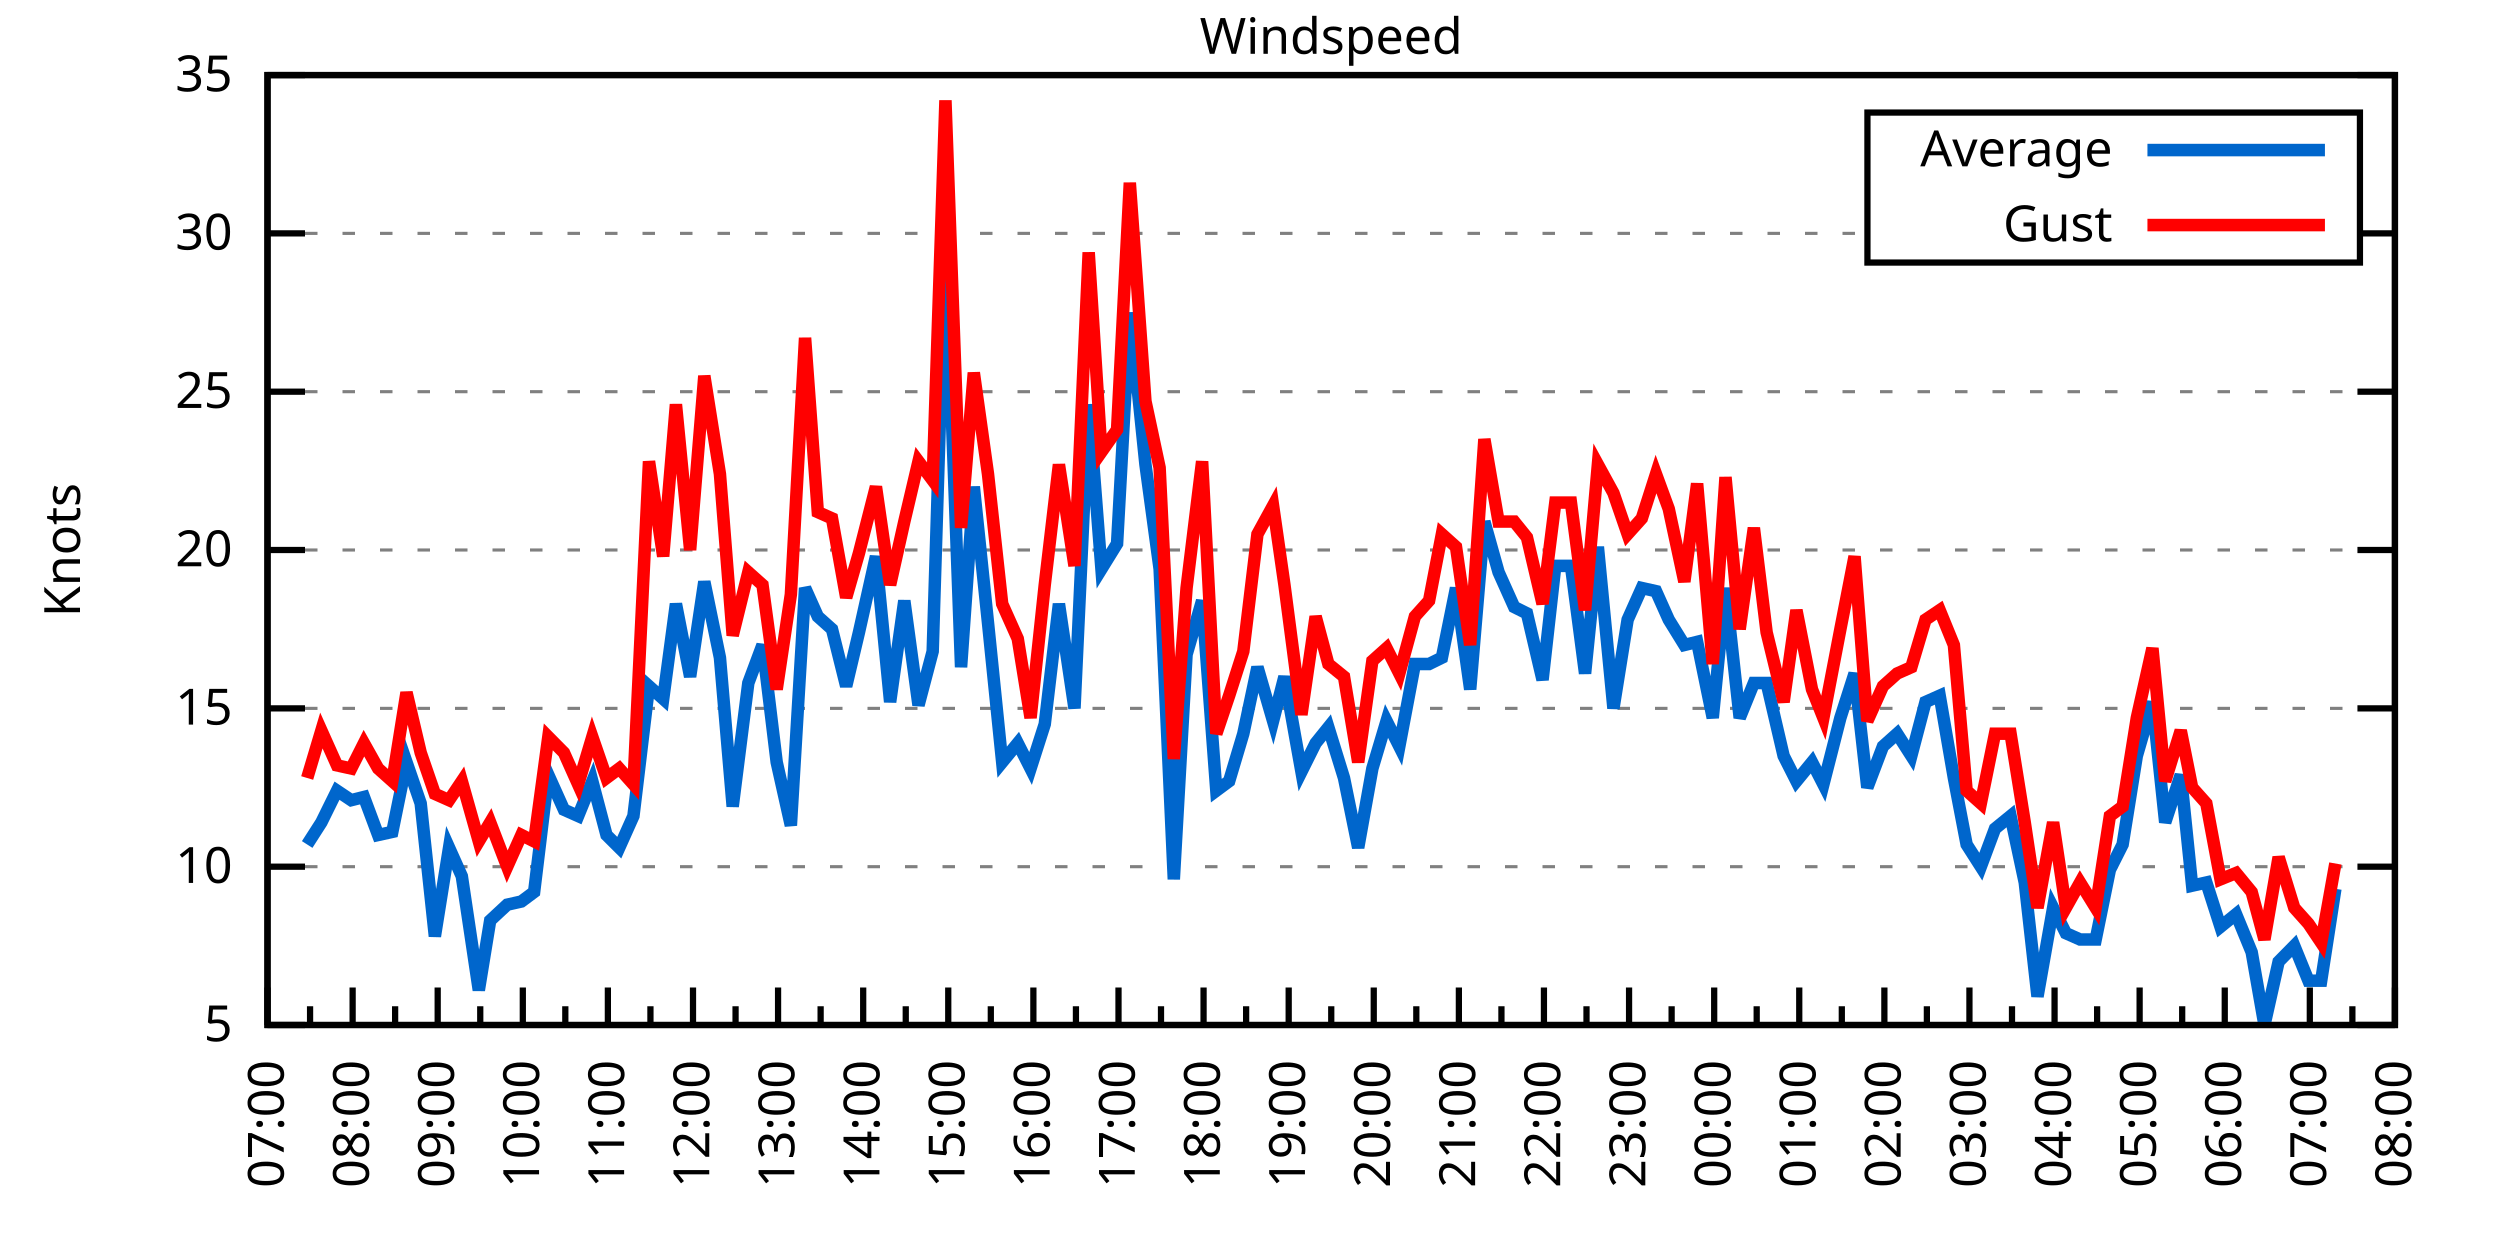
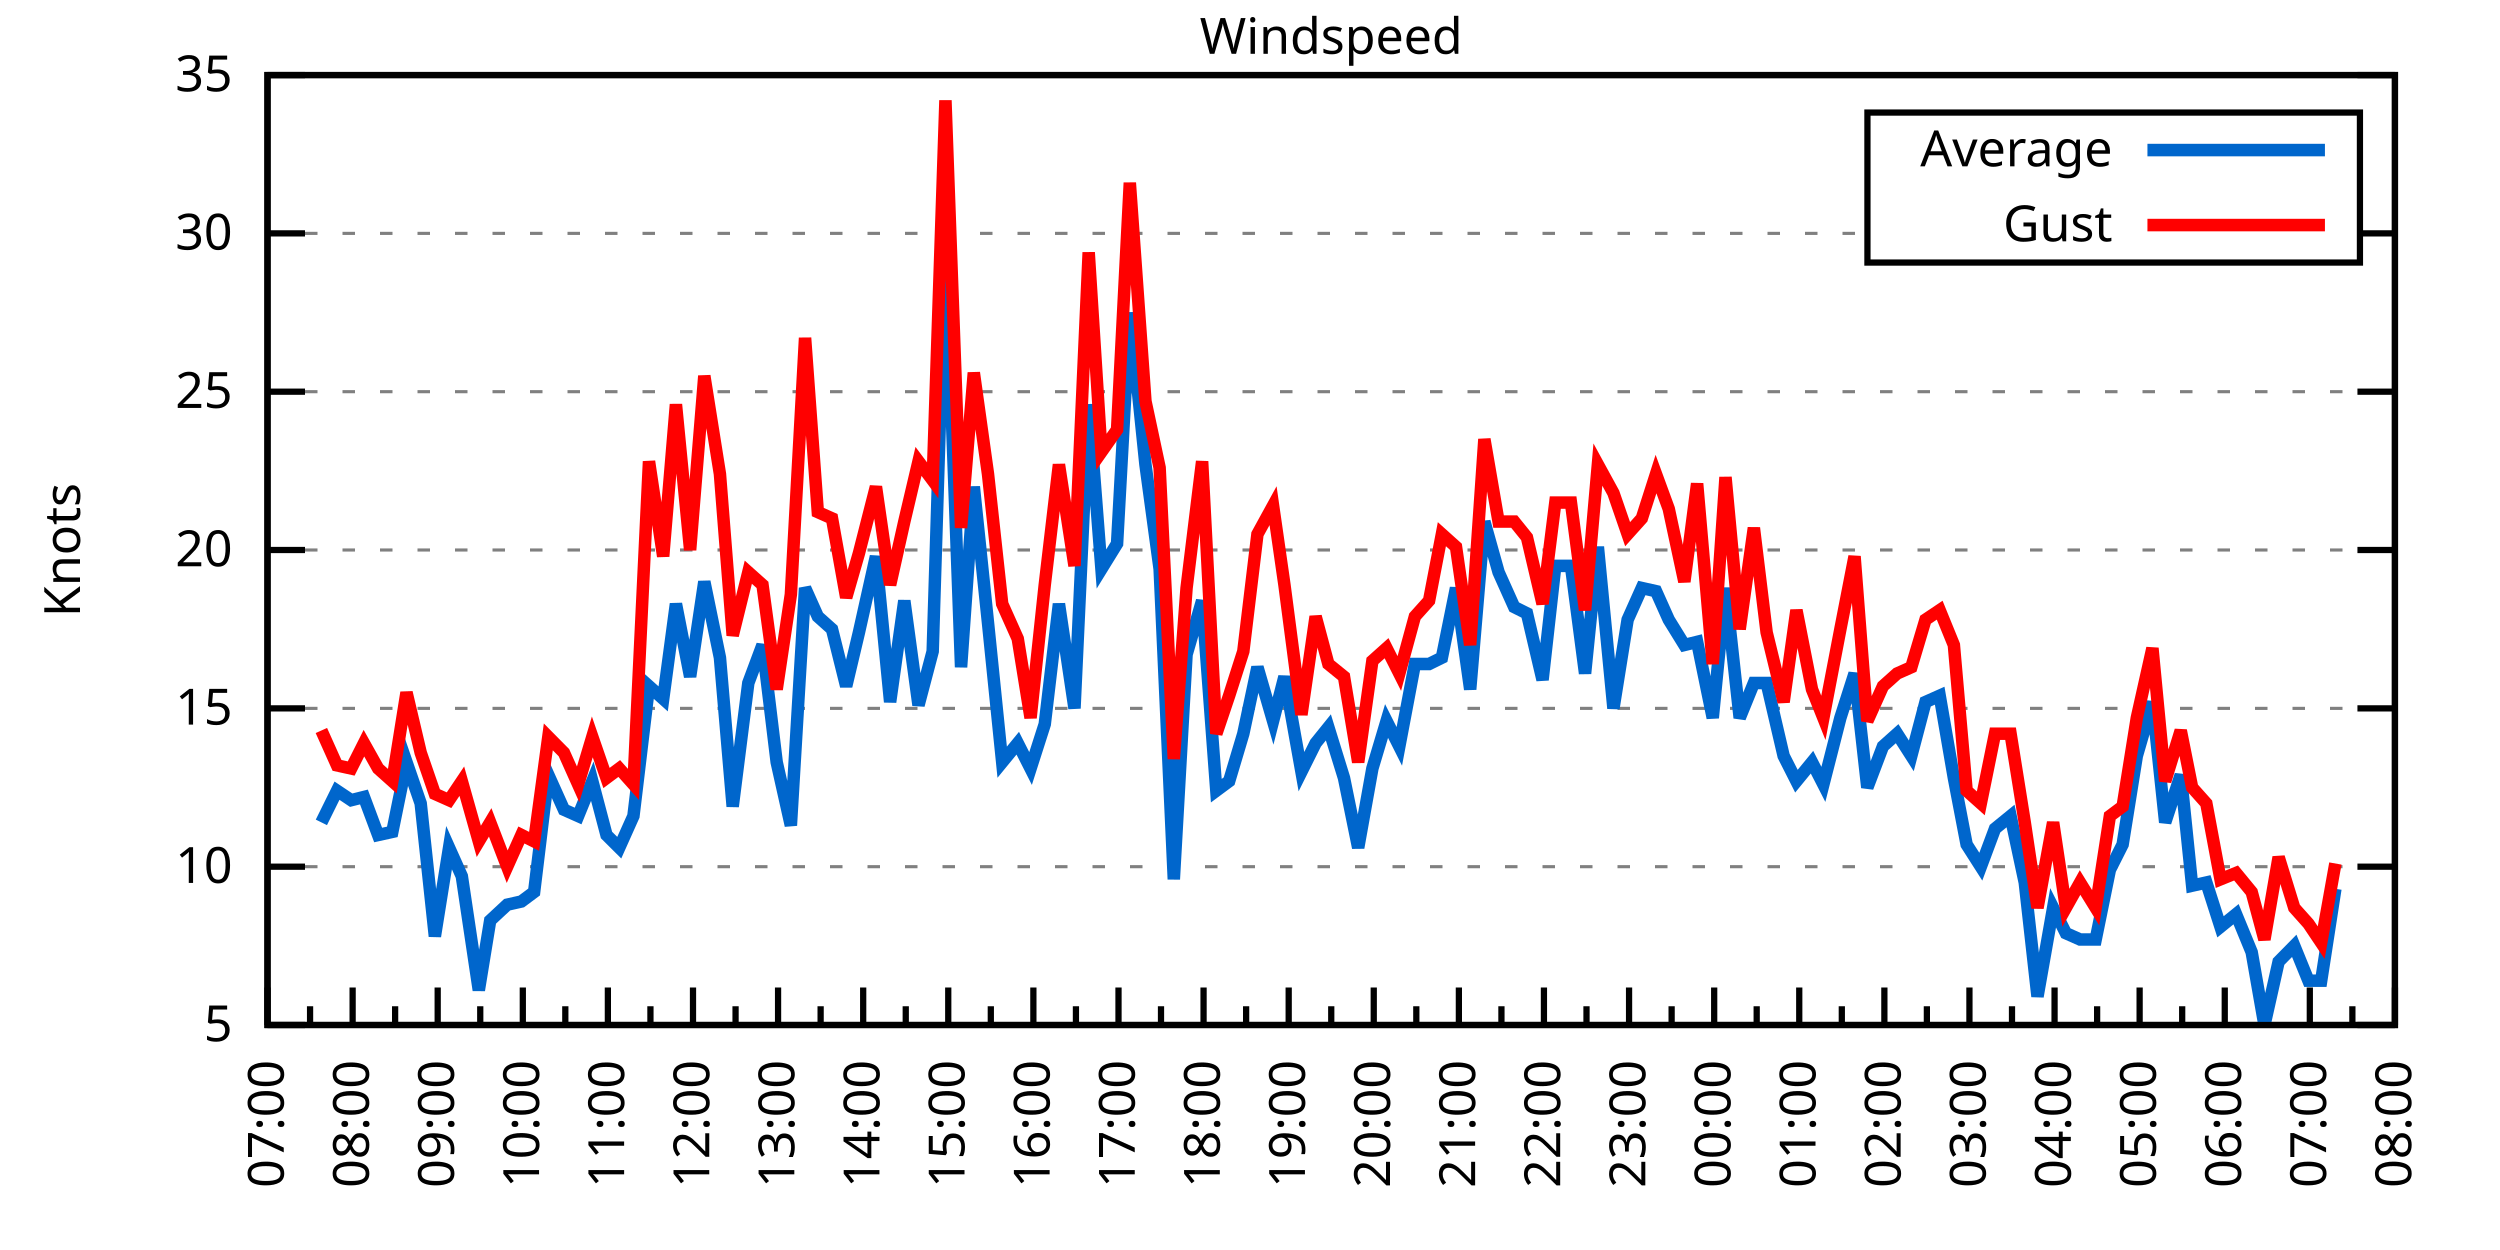
<svg xmlns="http://www.w3.org/2000/svg" xmlns:xlink="http://www.w3.org/1999/xlink" width="400" height="200" viewBox="0 0 400 200">
  <g id="gnuplot_canvas">
    <rect x="0" y="0" width="400" height="200" fill="none" />
    <defs>
      <circle id="gpDot" r="0.5" stroke-width="0.5" stroke="currentColor" />
      <path id="gpPt0" stroke-width="0.333" stroke="currentColor" d="M-1,0 h2 M0,-1 v2" />
      <path id="gpPt1" stroke-width="0.333" stroke="currentColor" d="M-1,-1 L1,1 M1,-1 L-1,1" />
      <path id="gpPt2" stroke-width="0.333" stroke="currentColor" d="M-1,0 L1,0 M0,-1 L0,1 M-1,-1 L1,1 M-1,1 L1,-1" />
      <rect id="gpPt3" stroke-width="0.333" stroke="currentColor" x="-1" y="-1" width="2" height="2" />
      <rect id="gpPt4" stroke-width="0.333" stroke="currentColor" fill="currentColor" x="-1" y="-1" width="2" height="2" />
      <circle id="gpPt5" stroke-width="0.333" stroke="currentColor" cx="0" cy="0" r="1" />
      <use xlink:href="#gpPt5" id="gpPt6" fill="currentColor" stroke="none" />
      <path id="gpPt7" stroke-width="0.333" stroke="currentColor" d="M0,-1.33 L-1.33,0.67 L1.33,0.67 z" />
      <use xlink:href="#gpPt7" id="gpPt8" fill="currentColor" stroke="none" />
      <use xlink:href="#gpPt7" id="gpPt9" stroke="currentColor" transform="rotate(180)" />
      <use xlink:href="#gpPt9" id="gpPt10" fill="currentColor" stroke="none" />
      <use xlink:href="#gpPt3" id="gpPt11" stroke="currentColor" transform="rotate(45)" />
      <use xlink:href="#gpPt11" id="gpPt12" fill="currentColor" stroke="none" />
      <path id="gpPt13" stroke-width="0.333" stroke="currentColor" d="M0,1.330 L1.265,0.411 L0.782,-1.067 L-0.782,-1.076 L-1.265,0.411 z" />
      <use xlink:href="#gpPt13" id="gpPt14" fill="currentColor" stroke="none" />
      <filter id="textbox" filterUnits="objectBoundingBox" x="0" y="0" height="1" width="1">
        <feFlood flood-color="white" flood-opacity="1" result="bgnd" />
        <feComposite in="SourceGraphic" in2="bgnd" operator="atop" />
      </filter>
      <filter id="greybox" filterUnits="objectBoundingBox" x="0" y="0" height="1" width="1">
        <feFlood flood-color="lightgrey" flood-opacity="1" result="grey" />
        <feComposite in="SourceGraphic" in2="grey" operator="atop" />
      </filter>
    </defs>
    <g fill="none" color="white" stroke="currentColor" stroke-width="1.00" stroke-linecap="butt" stroke-linejoin="miter">
</g>
    <g fill="none" color="black" stroke="currentColor" stroke-width="1.00" stroke-linecap="butt" stroke-linejoin="miter">
      <g stroke="none" shape-rendering="crispEdges">
        <polygon fill="rgb(255, 255, 255)" points="42.80,164.00 383.18,164.00 383.18,12.02 42.80,12.02 " />
      </g>
    </g>
    <g fill="none" color="black" stroke="currentColor" stroke-width="1.00" stroke-linecap="butt" stroke-linejoin="miter">
</g>
    <g fill="none" color="black" stroke="black" stroke-width="0.50" stroke-linecap="butt" stroke-linejoin="miter">
</g>
    <g fill="none" color="gray" stroke="currentColor" stroke-width="0.50" stroke-linecap="butt" stroke-linejoin="miter">
      <path stroke="gray" stroke-dasharray="2,4" class="gridline" d="M42.80,164.00 L383.19,164.00  " />
    </g>
    <g fill="none" color="gray" stroke="gray" stroke-width="1.00" stroke-linecap="butt" stroke-linejoin="miter">
</g>
    <g fill="none" color="black" stroke="currentColor" stroke-width="1.00" stroke-linecap="butt" stroke-linejoin="miter">
      <path stroke="black" d="M42.80,164.00 L48.80,164.00 M383.19,164.00 L377.19,164.00  " />
      <g transform="translate(37.20,166.60)" stroke="none" fill="black" font-family="Sans" font-size="8.00" text-anchor="end">
        <text>
          <tspan font-family="Sans"> 5</tspan>
        </text>
      </g>
    </g>
    <g fill="none" color="black" stroke="currentColor" stroke-width="1.00" stroke-linecap="butt" stroke-linejoin="miter">
</g>
    <g fill="none" color="black" stroke="black" stroke-width="0.50" stroke-linecap="butt" stroke-linejoin="miter">
</g>
    <g fill="none" color="gray" stroke="currentColor" stroke-width="0.50" stroke-linecap="butt" stroke-linejoin="miter">
      <path stroke="gray" stroke-dasharray="2,4" class="gridline" d="M42.80,138.67 L383.19,138.67  " />
    </g>
    <g fill="none" color="gray" stroke="gray" stroke-width="1.00" stroke-linecap="butt" stroke-linejoin="miter">
</g>
    <g fill="none" color="black" stroke="currentColor" stroke-width="1.00" stroke-linecap="butt" stroke-linejoin="miter">
      <path stroke="black" d="M42.80,138.67 L48.80,138.67 M383.19,138.67 L377.19,138.67  " />
      <g transform="translate(37.20,141.27)" stroke="none" fill="black" font-family="Sans" font-size="8.00" text-anchor="end">
        <text>
          <tspan font-family="Sans"> 10</tspan>
        </text>
      </g>
    </g>
    <g fill="none" color="black" stroke="currentColor" stroke-width="1.00" stroke-linecap="butt" stroke-linejoin="miter">
</g>
    <g fill="none" color="black" stroke="black" stroke-width="0.50" stroke-linecap="butt" stroke-linejoin="miter">
</g>
    <g fill="none" color="gray" stroke="currentColor" stroke-width="0.50" stroke-linecap="butt" stroke-linejoin="miter">
      <path stroke="gray" stroke-dasharray="2,4" class="gridline" d="M42.80,113.34 L383.19,113.34  " />
    </g>
    <g fill="none" color="gray" stroke="gray" stroke-width="1.00" stroke-linecap="butt" stroke-linejoin="miter">
</g>
    <g fill="none" color="black" stroke="currentColor" stroke-width="1.00" stroke-linecap="butt" stroke-linejoin="miter">
      <path stroke="black" d="M42.80,113.34 L48.80,113.34 M383.19,113.34 L377.19,113.34  " />
      <g transform="translate(37.20,115.94)" stroke="none" fill="black" font-family="Sans" font-size="8.00" text-anchor="end">
        <text>
          <tspan font-family="Sans"> 15</tspan>
        </text>
      </g>
    </g>
    <g fill="none" color="black" stroke="currentColor" stroke-width="1.00" stroke-linecap="butt" stroke-linejoin="miter">
</g>
    <g fill="none" color="black" stroke="black" stroke-width="0.50" stroke-linecap="butt" stroke-linejoin="miter">
</g>
    <g fill="none" color="gray" stroke="currentColor" stroke-width="0.50" stroke-linecap="butt" stroke-linejoin="miter">
      <path stroke="gray" stroke-dasharray="2,4" class="gridline" d="M42.80,88.00 L383.19,88.00  " />
    </g>
    <g fill="none" color="gray" stroke="gray" stroke-width="1.00" stroke-linecap="butt" stroke-linejoin="miter">
</g>
    <g fill="none" color="black" stroke="currentColor" stroke-width="1.00" stroke-linecap="butt" stroke-linejoin="miter">
      <path stroke="black" d="M42.80,88.00 L48.80,88.00 M383.19,88.00 L377.19,88.00  " />
      <g transform="translate(37.20,90.60)" stroke="none" fill="black" font-family="Sans" font-size="8.00" text-anchor="end">
        <text>
          <tspan font-family="Sans"> 20</tspan>
        </text>
      </g>
    </g>
    <g fill="none" color="black" stroke="currentColor" stroke-width="1.00" stroke-linecap="butt" stroke-linejoin="miter">
</g>
    <g fill="none" color="black" stroke="black" stroke-width="0.50" stroke-linecap="butt" stroke-linejoin="miter">
</g>
    <g fill="none" color="gray" stroke="currentColor" stroke-width="0.50" stroke-linecap="butt" stroke-linejoin="miter">
      <path stroke="gray" stroke-dasharray="2,4" class="gridline" d="M42.80,62.67 L383.19,62.67  " />
    </g>
    <g fill="none" color="gray" stroke="gray" stroke-width="1.00" stroke-linecap="butt" stroke-linejoin="miter">
</g>
    <g fill="none" color="black" stroke="currentColor" stroke-width="1.00" stroke-linecap="butt" stroke-linejoin="miter">
      <path stroke="black" d="M42.80,62.67 L48.80,62.67 M383.19,62.67 L377.19,62.67  " />
      <g transform="translate(37.20,65.27)" stroke="none" fill="black" font-family="Sans" font-size="8.00" text-anchor="end">
        <text>
          <tspan font-family="Sans"> 25</tspan>
        </text>
      </g>
    </g>
    <g fill="none" color="black" stroke="currentColor" stroke-width="1.00" stroke-linecap="butt" stroke-linejoin="miter">
</g>
    <g fill="none" color="black" stroke="black" stroke-width="0.50" stroke-linecap="butt" stroke-linejoin="miter">
</g>
    <g fill="none" color="gray" stroke="currentColor" stroke-width="0.50" stroke-linecap="butt" stroke-linejoin="miter">
      <path stroke="gray" stroke-dasharray="2,4" class="gridline" d="M42.80,37.34 L298.79,37.34 M377.59,37.34 L383.19,37.34  " />
    </g>
    <g fill="none" color="gray" stroke="gray" stroke-width="1.00" stroke-linecap="butt" stroke-linejoin="miter">
</g>
    <g fill="none" color="black" stroke="currentColor" stroke-width="1.00" stroke-linecap="butt" stroke-linejoin="miter">
      <path stroke="black" d="M42.80,37.34 L48.80,37.34 M383.19,37.34 L377.19,37.34  " />
      <g transform="translate(37.20,39.94)" stroke="none" fill="black" font-family="Sans" font-size="8.00" text-anchor="end">
        <text>
          <tspan font-family="Sans"> 30</tspan>
        </text>
      </g>
    </g>
    <g fill="none" color="black" stroke="currentColor" stroke-width="1.00" stroke-linecap="butt" stroke-linejoin="miter">
</g>
    <g fill="none" color="black" stroke="black" stroke-width="0.50" stroke-linecap="butt" stroke-linejoin="miter">
</g>
    <g fill="none" color="gray" stroke="currentColor" stroke-width="0.50" stroke-linecap="butt" stroke-linejoin="miter">
      <path stroke="gray" stroke-dasharray="2,4" class="gridline" d="M42.80,12.01 L383.19,12.01  " />
    </g>
    <g fill="none" color="gray" stroke="gray" stroke-width="1.00" stroke-linecap="butt" stroke-linejoin="miter">
</g>
    <g fill="none" color="black" stroke="currentColor" stroke-width="1.00" stroke-linecap="butt" stroke-linejoin="miter">
      <path stroke="black" d="M42.80,12.01 L48.80,12.01 M383.19,12.01 L377.19,12.01  " />
      <g transform="translate(37.20,14.61)" stroke="none" fill="black" font-family="Sans" font-size="8.00" text-anchor="end">
        <text>
          <tspan font-family="Sans"> 35</tspan>
        </text>
      </g>
    </g>
    <g fill="none" color="black" stroke="currentColor" stroke-width="1.00" stroke-linecap="butt" stroke-linejoin="miter">
      <path stroke="black" d="M42.80,164.00 L42.80,158.00  " />
      <g transform="translate(45.40,169.60) rotate(270)" stroke="none" fill="black" font-family="Sans" font-size="8.00" text-anchor="end">
        <text>
          <tspan font-family="Sans">07:00</tspan>
        </text>
      </g>
    </g>
    <g fill="none" color="black" stroke="currentColor" stroke-width="1.00" stroke-linecap="butt" stroke-linejoin="miter">
      <path stroke="black" d="M49.61,164.00 L49.61,161.00 M56.42,164.00 L56.42,158.00  " />
      <g transform="translate(59.02,169.60) rotate(270)" stroke="none" fill="black" font-family="Sans" font-size="8.00" text-anchor="end">
        <text>
          <tspan font-family="Sans">08:00</tspan>
        </text>
      </g>
    </g>
    <g fill="none" color="black" stroke="currentColor" stroke-width="1.00" stroke-linecap="butt" stroke-linejoin="miter">
      <path stroke="black" d="M63.22,164.00 L63.22,161.00 M70.03,164.00 L70.03,158.00  " />
      <g transform="translate(72.63,169.60) rotate(270)" stroke="none" fill="black" font-family="Sans" font-size="8.00" text-anchor="end">
        <text>
          <tspan font-family="Sans">09:00</tspan>
        </text>
      </g>
    </g>
    <g fill="none" color="black" stroke="currentColor" stroke-width="1.00" stroke-linecap="butt" stroke-linejoin="miter">
      <path stroke="black" d="M76.84,164.00 L76.84,161.00 M83.65,164.00 L83.65,158.00  " />
      <g transform="translate(86.25,169.60) rotate(270)" stroke="none" fill="black" font-family="Sans" font-size="8.00" text-anchor="end">
        <text>
          <tspan font-family="Sans">10:00</tspan>
        </text>
      </g>
    </g>
    <g fill="none" color="black" stroke="currentColor" stroke-width="1.00" stroke-linecap="butt" stroke-linejoin="miter">
      <path stroke="black" d="M90.45,164.00 L90.45,161.00 M97.26,164.00 L97.26,158.00  " />
      <g transform="translate(99.86,169.60) rotate(270)" stroke="none" fill="black" font-family="Sans" font-size="8.00" text-anchor="end">
        <text>
          <tspan font-family="Sans">11:00</tspan>
        </text>
      </g>
    </g>
    <g fill="none" color="black" stroke="currentColor" stroke-width="1.00" stroke-linecap="butt" stroke-linejoin="miter">
      <path stroke="black" d="M104.07,164.00 L104.07,161.00 M110.88,164.00 L110.88,158.00  " />
      <g transform="translate(113.48,169.60) rotate(270)" stroke="none" fill="black" font-family="Sans" font-size="8.00" text-anchor="end">
        <text>
          <tspan font-family="Sans">12:00</tspan>
        </text>
      </g>
    </g>
    <g fill="none" color="black" stroke="currentColor" stroke-width="1.00" stroke-linecap="butt" stroke-linejoin="miter">
      <path stroke="black" d="M117.69,164.00 L117.69,161.00 M124.49,164.00 L124.49,158.00  " />
      <g transform="translate(127.09,169.60) rotate(270)" stroke="none" fill="black" font-family="Sans" font-size="8.00" text-anchor="end">
        <text>
          <tspan font-family="Sans">13:00</tspan>
        </text>
      </g>
    </g>
    <g fill="none" color="black" stroke="currentColor" stroke-width="1.00" stroke-linecap="butt" stroke-linejoin="miter">
      <path stroke="black" d="M131.30,164.00 L131.30,161.00 M138.11,164.00 L138.11,158.00  " />
      <g transform="translate(140.71,169.60) rotate(270)" stroke="none" fill="black" font-family="Sans" font-size="8.00" text-anchor="end">
        <text>
          <tspan font-family="Sans">14:00</tspan>
        </text>
      </g>
    </g>
    <g fill="none" color="black" stroke="currentColor" stroke-width="1.00" stroke-linecap="butt" stroke-linejoin="miter">
      <path stroke="black" d="M144.92,164.00 L144.92,161.00 M151.72,164.00 L151.72,158.00  " />
      <g transform="translate(154.32,169.60) rotate(270)" stroke="none" fill="black" font-family="Sans" font-size="8.00" text-anchor="end">
        <text>
          <tspan font-family="Sans">15:00</tspan>
        </text>
      </g>
    </g>
    <g fill="none" color="black" stroke="currentColor" stroke-width="1.00" stroke-linecap="butt" stroke-linejoin="miter">
      <path stroke="black" d="M158.53,164.00 L158.53,161.00 M165.34,164.00 L165.34,158.00  " />
      <g transform="translate(167.94,169.60) rotate(270)" stroke="none" fill="black" font-family="Sans" font-size="8.00" text-anchor="end">
        <text>
          <tspan font-family="Sans">16:00</tspan>
        </text>
      </g>
    </g>
    <g fill="none" color="black" stroke="currentColor" stroke-width="1.00" stroke-linecap="butt" stroke-linejoin="miter">
      <path stroke="black" d="M172.15,164.00 L172.15,161.00 M178.96,164.00 L178.96,158.00  " />
      <g transform="translate(181.56,169.60) rotate(270)" stroke="none" fill="black" font-family="Sans" font-size="8.00" text-anchor="end">
        <text>
          <tspan font-family="Sans">17:00</tspan>
        </text>
      </g>
    </g>
    <g fill="none" color="black" stroke="currentColor" stroke-width="1.00" stroke-linecap="butt" stroke-linejoin="miter">
      <path stroke="black" d="M185.76,164.00 L185.76,161.00 M192.57,164.00 L192.57,158.00  " />
      <g transform="translate(195.17,169.60) rotate(270)" stroke="none" fill="black" font-family="Sans" font-size="8.00" text-anchor="end">
        <text>
          <tspan font-family="Sans">18:00</tspan>
        </text>
      </g>
    </g>
    <g fill="none" color="black" stroke="currentColor" stroke-width="1.00" stroke-linecap="butt" stroke-linejoin="miter">
      <path stroke="black" d="M199.38,164.00 L199.38,161.00 M206.19,164.00 L206.19,158.00  " />
      <g transform="translate(208.79,169.60) rotate(270)" stroke="none" fill="black" font-family="Sans" font-size="8.00" text-anchor="end">
        <text>
          <tspan font-family="Sans">19:00</tspan>
        </text>
      </g>
    </g>
    <g fill="none" color="black" stroke="currentColor" stroke-width="1.00" stroke-linecap="butt" stroke-linejoin="miter">
      <path stroke="black" d="M213.00,164.00 L213.00,161.00 M219.80,164.00 L219.80,158.00  " />
      <g transform="translate(222.40,169.60) rotate(270)" stroke="none" fill="black" font-family="Sans" font-size="8.00" text-anchor="end">
        <text>
          <tspan font-family="Sans">20:00</tspan>
        </text>
      </g>
    </g>
    <g fill="none" color="black" stroke="currentColor" stroke-width="1.00" stroke-linecap="butt" stroke-linejoin="miter">
      <path stroke="black" d="M226.61,164.00 L226.61,161.00 M233.42,164.00 L233.42,158.00  " />
      <g transform="translate(236.02,169.60) rotate(270)" stroke="none" fill="black" font-family="Sans" font-size="8.00" text-anchor="end">
        <text>
          <tspan font-family="Sans">21:00</tspan>
        </text>
      </g>
    </g>
    <g fill="none" color="black" stroke="currentColor" stroke-width="1.00" stroke-linecap="butt" stroke-linejoin="miter">
      <path stroke="black" d="M240.23,164.00 L240.23,161.00 M247.03,164.00 L247.03,158.00  " />
      <g transform="translate(249.63,169.60) rotate(270)" stroke="none" fill="black" font-family="Sans" font-size="8.00" text-anchor="end">
        <text>
          <tspan font-family="Sans">22:00</tspan>
        </text>
      </g>
    </g>
    <g fill="none" color="black" stroke="currentColor" stroke-width="1.00" stroke-linecap="butt" stroke-linejoin="miter">
      <path stroke="black" d="M253.84,164.00 L253.84,161.00 M260.65,164.00 L260.65,158.00  " />
      <g transform="translate(263.25,169.60) rotate(270)" stroke="none" fill="black" font-family="Sans" font-size="8.00" text-anchor="end">
        <text>
          <tspan font-family="Sans">23:00</tspan>
        </text>
      </g>
    </g>
    <g fill="none" color="black" stroke="currentColor" stroke-width="1.00" stroke-linecap="butt" stroke-linejoin="miter">
      <path stroke="black" d="M267.46,164.00 L267.46,161.00 M274.27,164.00 L274.27,158.00  " />
      <g transform="translate(276.87,169.60) rotate(270)" stroke="none" fill="black" font-family="Sans" font-size="8.00" text-anchor="end">
        <text>
          <tspan font-family="Sans">00:00</tspan>
        </text>
      </g>
    </g>
    <g fill="none" color="black" stroke="currentColor" stroke-width="1.00" stroke-linecap="butt" stroke-linejoin="miter">
      <path stroke="black" d="M281.07,164.00 L281.07,161.00 M287.88,164.00 L287.88,158.00  " />
      <g transform="translate(290.48,169.60) rotate(270)" stroke="none" fill="black" font-family="Sans" font-size="8.00" text-anchor="end">
        <text>
          <tspan font-family="Sans">01:00</tspan>
        </text>
      </g>
    </g>
    <g fill="none" color="black" stroke="currentColor" stroke-width="1.00" stroke-linecap="butt" stroke-linejoin="miter">
      <path stroke="black" d="M294.69,164.00 L294.69,161.00 M301.50,164.00 L301.50,158.00  " />
      <g transform="translate(304.10,169.60) rotate(270)" stroke="none" fill="black" font-family="Sans" font-size="8.00" text-anchor="end">
        <text>
          <tspan font-family="Sans">02:00</tspan>
        </text>
      </g>
    </g>
    <g fill="none" color="black" stroke="currentColor" stroke-width="1.00" stroke-linecap="butt" stroke-linejoin="miter">
      <path stroke="black" d="M308.30,164.00 L308.30,161.00 M315.11,164.00 L315.11,158.00  " />
      <g transform="translate(317.71,169.60) rotate(270)" stroke="none" fill="black" font-family="Sans" font-size="8.00" text-anchor="end">
        <text>
          <tspan font-family="Sans">03:00</tspan>
        </text>
      </g>
    </g>
    <g fill="none" color="black" stroke="currentColor" stroke-width="1.00" stroke-linecap="butt" stroke-linejoin="miter">
      <path stroke="black" d="M321.92,164.00 L321.92,161.00 M328.73,164.00 L328.73,158.00  " />
      <g transform="translate(331.33,169.60) rotate(270)" stroke="none" fill="black" font-family="Sans" font-size="8.00" text-anchor="end">
        <text>
          <tspan font-family="Sans">04:00</tspan>
        </text>
      </g>
    </g>
    <g fill="none" color="black" stroke="currentColor" stroke-width="1.00" stroke-linecap="butt" stroke-linejoin="miter">
      <path stroke="black" d="M335.54,164.00 L335.54,161.00 M342.34,164.00 L342.34,158.00  " />
      <g transform="translate(344.94,169.60) rotate(270)" stroke="none" fill="black" font-family="Sans" font-size="8.00" text-anchor="end">
        <text>
          <tspan font-family="Sans">05:00</tspan>
        </text>
      </g>
    </g>
    <g fill="none" color="black" stroke="currentColor" stroke-width="1.00" stroke-linecap="butt" stroke-linejoin="miter">
      <path stroke="black" d="M349.15,164.00 L349.15,161.00 M355.96,164.00 L355.96,158.00  " />
      <g transform="translate(358.56,169.60) rotate(270)" stroke="none" fill="black" font-family="Sans" font-size="8.00" text-anchor="end">
        <text>
          <tspan font-family="Sans">06:00</tspan>
        </text>
      </g>
    </g>
    <g fill="none" color="black" stroke="currentColor" stroke-width="1.00" stroke-linecap="butt" stroke-linejoin="miter">
      <path stroke="black" d="M362.77,164.00 L362.77,161.00 M369.57,164.00 L369.57,158.00  " />
      <g transform="translate(372.17,169.60) rotate(270)" stroke="none" fill="black" font-family="Sans" font-size="8.00" text-anchor="end">
        <text>
          <tspan font-family="Sans">07:00</tspan>
        </text>
      </g>
    </g>
    <g fill="none" color="black" stroke="currentColor" stroke-width="1.00" stroke-linecap="butt" stroke-linejoin="miter">
      <path stroke="black" d="M376.38,164.00 L376.38,161.00 M383.19,164.00 L383.19,158.00  " />
      <g transform="translate(385.79,169.60) rotate(270)" stroke="none" fill="black" font-family="Sans" font-size="8.00" text-anchor="end">
        <text>
          <tspan font-family="Sans">08:00</tspan>
        </text>
      </g>
    </g>
    <g fill="none" color="black" stroke="currentColor" stroke-width="1.00" stroke-linecap="butt" stroke-linejoin="miter">
</g>
    <g fill="none" color="black" stroke="currentColor" stroke-width="1.00" stroke-linecap="butt" stroke-linejoin="miter">
      <path stroke="black" d="M42.80,12.01 L42.80,164.00 L383.19,164.00 L383.19,12.01 L42.80,12.01 Z  " />
    </g>
    <g fill="none" color="black" stroke="currentColor" stroke-width="1.00" stroke-linecap="butt" stroke-linejoin="miter">
      <g transform="translate(12.80,88.01) rotate(270)" stroke="none" fill="black" font-family="Sans" font-size="8.00" text-anchor="middle">
        <text>
          <tspan font-family="Sans">Knots</tspan>
        </text>
      </g>
    </g>
    <g fill="none" color="black" stroke="currentColor" stroke-width="1.00" stroke-linecap="butt" stroke-linejoin="miter">
</g>
    <g fill="none" color="black" stroke="currentColor" stroke-width="1.00" stroke-linecap="butt" stroke-linejoin="miter">
      <path stroke="black" d="M298.79,42.01 L298.79,18.01 L377.59,18.01 L377.59,42.01 L298.79,42.01 Z  " />
    </g>
    <g id="Windspeed_plot_1">
      <g fill="none" color="white" stroke="black" stroke-width="2.00" stroke-linecap="butt" stroke-linejoin="miter">
</g>
      <g fill="none" color="black" stroke="currentColor" stroke-width="2.00" stroke-linecap="butt" stroke-linejoin="miter">
        <g transform="translate(337.99,26.61)" stroke="none" fill="black" font-family="Sans" font-size="8.00" text-anchor="end">
          <text>
            <tspan font-family="Sans">Average</tspan>
          </text>
        </g>
      </g>
      <g fill="none" color="black" stroke="currentColor" stroke-width="2.00" stroke-linecap="butt" stroke-linejoin="miter">
-         <path stroke="rgb(  0, 102, 204)" d="M343.59,24.01 L371.99,24.01 M49.15,135.12 L51.42,131.58 L53.92,126.51 L56.19,128.03 L58.23,127.52 L60.50,133.60   L62.77,133.10 L65.04,121.95 L67.31,128.54 L69.58,149.81 L71.85,135.63 L73.89,140.19 L76.61,158.43 L78.43,147.28   L81.15,144.75 L83.42,144.24 L85.46,142.72 L87.73,123.98 L90.23,129.55 L92.50,130.56 L94.77,124.99 L97.04,133.60   L99.08,135.63 L101.35,130.56 L103.84,109.79 L106.11,111.82 L108.15,96.62 L110.42,108.27 L112.69,93.07 L115.19,105.23   L117.23,129.04 L119.73,109.28 L122.00,103.20 L124.27,121.95 L126.54,132.08 L128.81,94.08 L130.85,98.64 L133.12,100.67   L135.39,109.79 L137.43,101.18 L140.15,89.02 L142.42,112.32 L144.69,96.11 L146.96,112.83 L149.23,104.22 L151.27,38.86   L153.77,106.75 L155.81,77.87 L158.08,99.66 L160.35,121.95 L162.84,118.91 L164.89,122.96 L167.16,115.87 L169.43,96.62   L171.92,113.34 L174.19,64.70 L176.23,91.04 L178.73,86.99 L180.77,50.01 L183.27,74.33 L185.54,91.04 L187.81,140.69   L189.85,104.72 L192.34,96.11 L194.61,126.51 L196.66,124.99 L198.93,117.39 L201.19,106.75 L203.69,115.36 L205.51,108.27   L208.23,123.47 L210.50,118.91 L212.54,116.38 L215.04,124.48 L217.31,135.63 L219.58,122.96 L221.85,115.36 L223.89,119.42   L226.38,106.24 L228.65,106.24 L230.70,105.23 L232.96,94.08 L235.23,110.30 L237.50,83.45 L239.77,91.55 L242.27,97.12   L244.31,98.14 L246.81,108.78 L248.85,90.54 L251.35,90.54 L253.61,107.76 L255.66,87.50 L258.15,113.34 L260.42,99.15   L262.69,94.08 L264.96,94.59 L267.00,99.15 L269.50,103.20 L271.54,102.70 L274.04,114.86 L276.08,94.08 L278.35,114.86   L280.62,109.28 L282.66,109.28 L285.38,120.94 L287.43,124.99 L289.92,121.95 L291.74,125.50 L294.46,114.86 L296.73,107.76   L298.77,126.00 L301.27,119.42 L303.54,117.39 L305.81,120.94 L308.08,112.32 L310.35,111.31 L312.62,124.48 L314.66,135.12   L316.93,138.67 L319.20,132.59 L321.69,130.56 L323.96,141.20 L326.00,159.44 L328.50,145.25 L330.54,149.31 L332.81,150.32   L335.31,150.32 L337.58,139.17 L339.62,135.12 L341.89,120.94 L344.39,112.32 L346.43,131.58 L348.92,123.98 L350.74,141.71   L353.01,141.20 L355.28,148.29 L357.77,146.27 L360.27,152.35 L362.31,164.00 L364.58,153.87 L367.08,151.33 L369.35,156.91   L371.39,156.91 L373.66,142.21  " />
+         <path stroke="rgb(  0, 102, 204)" d="M343.59,24.01 L371.99,24.01 M51.42,131.58 L53.92,126.51 L56.19,128.03 L58.23,127.52 L60.50,133.60 L62.77,133.10   L65.04,121.95 L67.31,128.54 L69.58,149.81 L71.85,135.63 L73.89,140.19 L76.61,158.43 L78.43,147.28 L81.15,144.75   L83.42,144.24 L85.46,142.72 L87.73,123.98 L90.23,129.55 L92.50,130.56 L94.77,124.99 L97.04,133.60 L99.08,135.63   L101.35,130.56 L103.84,109.79 L106.11,111.82 L108.15,96.62 L110.42,108.27 L112.69,93.07 L115.19,105.23 L117.23,129.04   L119.73,109.28 L122.00,103.20 L124.27,121.95 L126.54,132.08 L128.81,94.08 L130.85,98.64 L133.12,100.67 L135.39,109.79   L137.43,101.18 L140.15,89.02 L142.42,112.32 L144.69,96.11 L146.96,112.83 L149.23,104.22 L151.27,38.86 L153.77,106.75   L155.81,77.87 L158.08,99.66 L160.35,121.95 L162.84,118.91 L164.89,122.96 L167.16,115.87 L169.43,96.62 L171.92,113.34   L174.19,64.70 L176.23,91.04 L178.73,86.99 L180.77,50.01 L183.27,74.33 L185.54,91.04 L187.81,140.69 L189.85,104.72   L192.34,96.11 L194.61,126.51 L196.66,124.99 L198.93,117.39 L201.19,106.75 L203.69,115.36 L205.51,108.27 L208.23,123.47   L210.50,118.91 L212.54,116.38 L215.04,124.48 L217.31,135.63 L219.58,122.96 L221.85,115.36 L223.89,119.42 L226.38,106.24   L228.65,106.24 L230.70,105.23 L232.96,94.08 L235.23,110.30 L237.50,83.45 L239.77,91.55 L242.27,97.12 L244.31,98.14   L246.81,108.78 L248.85,90.54 L251.35,90.54 L253.61,107.76 L255.66,87.50 L258.15,113.34 L260.42,99.15 L262.69,94.08   L264.96,94.59 L267.00,99.15 L269.50,103.20 L271.54,102.70 L274.04,114.86 L276.08,94.08 L278.35,114.86 L280.62,109.28   L282.66,109.28 L285.38,120.94 L287.43,124.99 L289.92,121.95 L291.74,125.50 L294.46,114.86 L296.73,107.76 L298.77,126.00   L301.27,119.42 L303.54,117.39 L305.81,120.94 L308.08,112.32 L310.35,111.31 L312.62,124.48 L314.66,135.12 L316.93,138.67   L319.20,132.59 L321.69,130.56 L323.96,141.20 L326.00,159.44 L328.50,145.25 L330.54,149.31 L332.81,150.32 L335.31,150.32   L337.58,139.17 L339.62,135.12 L341.89,120.94 L344.39,112.32 L346.43,131.58 L348.92,123.98 L350.74,141.71 L353.01,141.20   L355.28,148.29 L357.77,146.27 L360.27,152.35 L362.31,164.00 L364.58,153.87 L367.08,151.33 L369.35,156.91 L371.39,156.91   L373.66,142.21  " />
      </g>
    </g>
    <g id="Windspeed_plot_2">
      <g fill="none" color="black" stroke="currentColor" stroke-width="2.00" stroke-linecap="butt" stroke-linejoin="miter">
        <g transform="translate(337.99,38.61)" stroke="none" fill="black" font-family="Sans" font-size="8.00" text-anchor="end">
          <text>
            <tspan font-family="Sans">Gust</tspan>
          </text>
        </g>
      </g>
      <g fill="none" color="black" stroke="currentColor" stroke-width="2.00" stroke-linecap="butt" stroke-linejoin="miter">
-         <path stroke="rgb(255,   0,   0)" d="M343.59,36.01 L371.99,36.01 M49.15,124.48 L51.42,116.88 L53.92,122.46 L56.19,122.96 L58.23,118.91 L60.50,122.96   L62.77,124.99 L65.04,110.80 L67.31,120.43 L69.58,127.02 L71.85,128.03 L73.89,124.99 L76.61,134.62 L78.43,131.58   L81.15,138.67 L83.42,133.60 L85.46,134.62 L87.73,117.90 L90.23,120.43 L92.50,125.50 L94.77,117.90 L97.04,124.48   L99.08,122.96 L101.35,125.50 L103.84,73.82 L106.11,89.02 L108.15,64.70 L110.42,88.00 L112.69,60.14 L115.19,75.85   L117.23,101.68 L119.73,91.55 L122.00,93.58 L124.27,110.30 L126.54,95.10 L128.81,54.06 L130.85,81.93 L133.12,82.94   L135.39,95.60 L137.43,88.51 L140.15,77.87 L142.42,93.58 L144.69,83.45 L146.96,73.82 L149.23,76.86 L151.27,16.06   L153.77,84.46 L155.81,59.63 L158.08,75.85 L160.35,96.62 L162.84,102.19 L164.89,114.86 L167.16,93.58 L169.43,74.33   L171.92,90.54 L174.19,40.38 L176.23,72.30 L178.73,68.75 L180.77,29.24 L183.27,64.19 L185.54,74.83 L187.81,121.44   L189.85,94.08 L192.34,73.82 L194.61,117.39 L196.66,111.31 L198.93,104.22 L201.19,85.47 L203.69,80.91 L205.51,93.58   L208.23,114.35 L210.50,98.64 L212.54,106.24 L215.04,108.27 L217.31,121.95 L219.58,105.74 L221.85,103.71 L223.89,107.76   L226.38,98.64 L228.65,96.11 L230.70,85.47 L232.96,87.50 L235.23,103.20 L237.50,70.27 L239.77,83.45 L242.27,83.45   L244.31,85.98 L246.81,96.62 L248.85,80.41 L251.35,80.41 L253.61,97.63 L255.66,74.33 L258.15,78.89 L260.42,85.47   L262.69,82.94 L264.96,75.85 L267.00,81.42 L269.50,93.07 L271.54,77.37 L274.04,106.24 L276.08,76.35 L278.35,100.67   L280.62,84.46 L282.66,101.18 L285.38,112.32 L287.43,97.63 L289.92,110.30 L291.74,114.86 L294.46,100.67 L296.73,89.02   L298.77,115.36 L301.27,109.79 L303.54,107.76 L305.81,106.75 L308.08,99.15 L310.35,97.63 L312.62,103.20 L314.66,126.51   L316.93,128.54 L319.20,117.39 L321.69,117.39 L323.96,131.58 L326.00,145.25 L328.50,131.58 L330.54,145.25 L332.81,141.20   L335.31,145.25 L337.58,130.56 L339.62,129.04 L341.89,114.86 L344.39,103.71 L346.43,124.99 L348.92,116.88 L350.74,126.00   L353.01,128.54 L355.28,140.69 L357.77,139.68 L360.27,142.72 L362.31,150.32 L364.58,137.15 L367.08,145.25 L369.35,147.79   L371.39,150.83 L373.66,138.16  " />
+         <path stroke="rgb(255,   0,   0)" d="M343.59,36.01 L371.99,36.01 M51.42,116.88 L53.92,122.46 L56.19,122.96 L58.23,118.91 L60.50,122.96 L62.77,124.99   L65.04,110.80 L67.31,120.43 L69.58,127.02 L71.85,128.03 L73.89,124.99 L76.61,134.62 L78.43,131.58 L81.15,138.67   L83.42,133.60 L85.46,134.62 L87.73,117.90 L90.23,120.43 L92.50,125.50 L94.77,117.90 L97.04,124.48 L99.08,122.96   L101.35,125.50 L103.84,73.82 L106.11,89.02 L108.15,64.70 L110.42,88.00 L112.69,60.14 L115.19,75.85 L117.23,101.68   L119.73,91.55 L122.00,93.58 L124.27,110.30 L126.54,95.10 L128.81,54.06 L130.85,81.93 L133.12,82.94 L135.39,95.60   L137.43,88.51 L140.15,77.87 L142.42,93.58 L144.69,83.45 L146.96,73.82 L149.23,76.86 L151.27,16.06 L153.77,84.46   L155.81,59.63 L158.08,75.85 L160.35,96.62 L162.84,102.19 L164.89,114.86 L167.16,93.58 L169.43,74.33 L171.92,90.54   L174.19,40.38 L176.23,72.30 L178.73,68.75 L180.77,29.24 L183.27,64.19 L185.54,74.83 L187.81,121.44 L189.85,94.08   L192.34,73.82 L194.61,117.39 L196.66,111.31 L198.93,104.22 L201.19,85.47 L203.69,80.91 L205.51,93.58 L208.23,114.35   L210.50,98.64 L212.54,106.24 L215.04,108.27 L217.31,121.95 L219.58,105.74 L221.85,103.71 L223.89,107.76 L226.38,98.64   L228.65,96.11 L230.70,85.47 L232.96,87.50 L235.23,103.20 L237.50,70.27 L239.77,83.45 L242.27,83.45 L244.31,85.98   L246.81,96.62 L248.85,80.41 L251.35,80.41 L253.61,97.63 L255.66,74.33 L258.15,78.89 L260.42,85.47 L262.69,82.94   L264.96,75.85 L267.00,81.42 L269.50,93.07 L271.54,77.37 L274.04,106.24 L276.08,76.35 L278.35,100.67 L280.62,84.46   L282.66,101.18 L285.38,112.32 L287.43,97.63 L289.92,110.30 L291.74,114.86 L294.46,100.67 L296.73,89.02 L298.77,115.36   L301.27,109.79 L303.54,107.76 L305.81,106.75 L308.08,99.15 L310.35,97.63 L312.62,103.20 L314.66,126.51 L316.93,128.54   L319.20,117.39 L321.69,117.39 L323.96,131.58 L326.00,145.25 L328.50,131.58 L330.54,145.25 L332.81,141.20 L335.31,145.25   L337.58,130.56 L339.62,129.04 L341.89,114.86 L344.39,103.71 L346.43,124.99 L348.92,116.88 L350.74,126.00 L353.01,128.54   L355.28,140.69 L357.77,139.68 L360.27,142.72 L362.31,150.32 L364.58,137.15 L367.08,145.25 L369.35,147.79 L371.39,150.83   L373.66,138.16  " />
      </g>
    </g>
    <g fill="none" color="black" stroke="currentColor" stroke-width="2.00" stroke-linecap="butt" stroke-linejoin="miter">
</g>
    <g fill="none" color="black" stroke="black" stroke-width="1.00" stroke-linecap="butt" stroke-linejoin="miter">
</g>
    <g fill="none" color="black" stroke="currentColor" stroke-width="1.00" stroke-linecap="butt" stroke-linejoin="miter">
      <path stroke="black" d="M42.80,12.01 L42.80,164.00 L383.19,164.00 L383.19,12.01 L42.80,12.01 Z  " />
    </g>
    <g fill="none" color="black" stroke="currentColor" stroke-width="1.00" stroke-linecap="butt" stroke-linejoin="miter">
      <g transform="translate(212.99,8.61)" stroke="none" fill="black" font-family="Sans" font-size="8.00" text-anchor="middle">
        <text>
          <tspan font-family="Sans">Windspeed</tspan>
        </text>
      </g>
    </g>
    <g fill="none" color="black" stroke="currentColor" stroke-width="1.00" stroke-linecap="butt" stroke-linejoin="miter">
</g>
  </g>
</svg>
